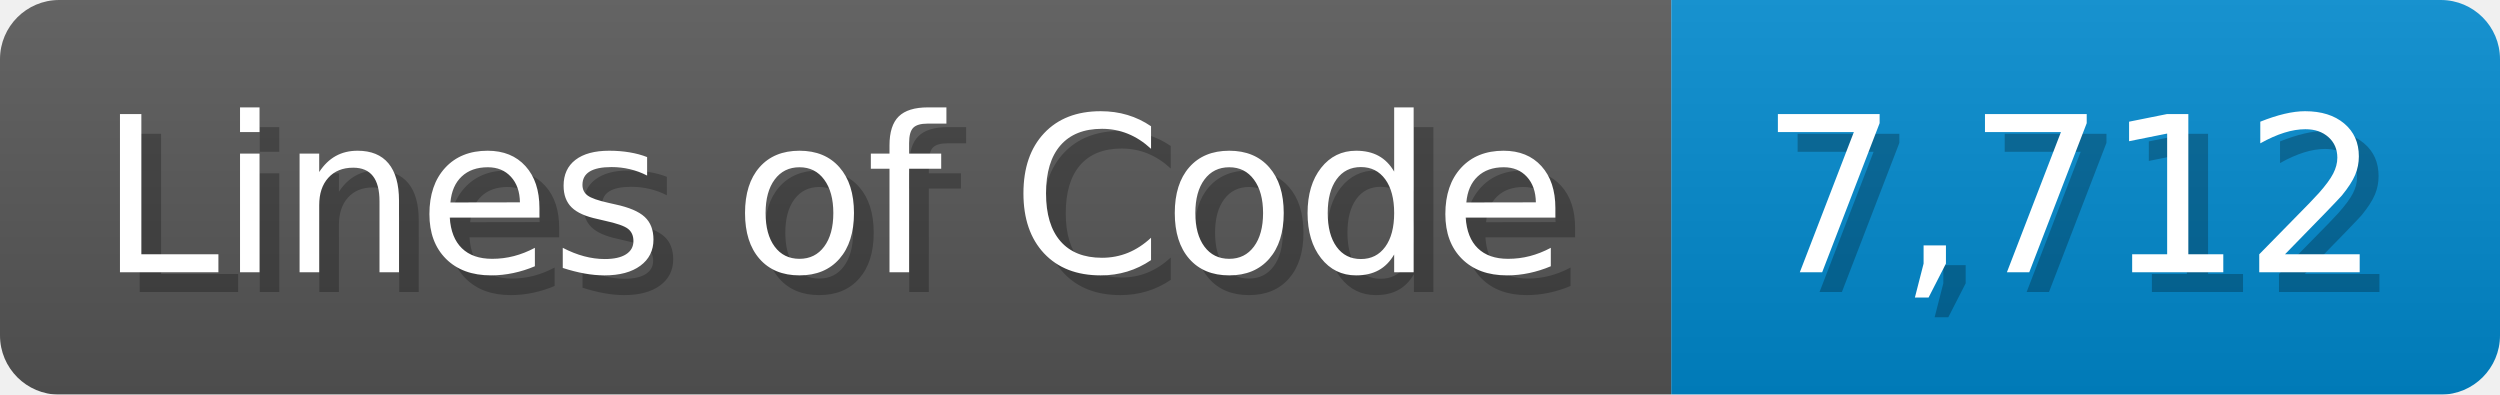
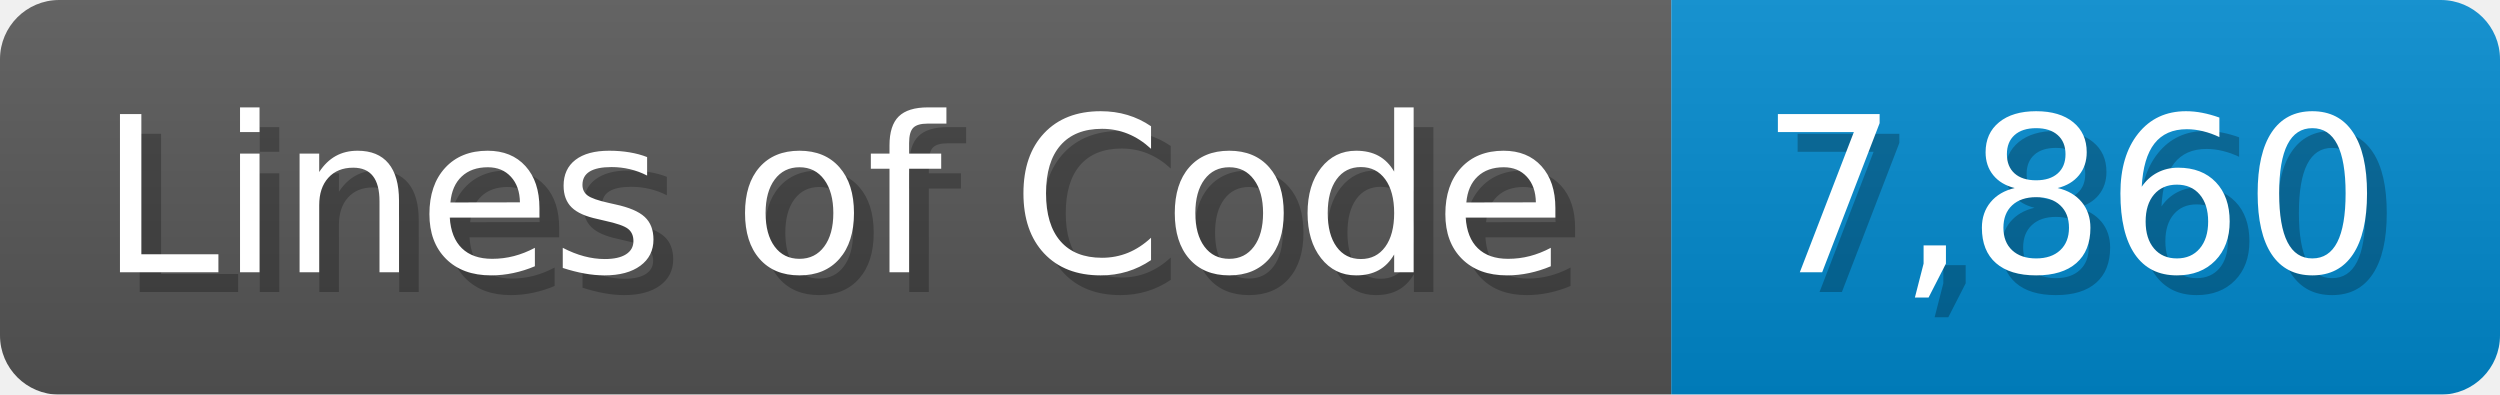
<svg xmlns="http://www.w3.org/2000/svg" width="126.7" height="20" viewBox="0 0 1267 200">
  <linearGradient id="a" x2="0" y2="100%">
    <stop offset="0" stop-opacity=".1" stop-color="#EEE" />
    <stop offset="1" stop-opacity=".1" />
  </linearGradient>
  <mask id="m">
    <rect width="1267" height="200" rx="30" fill="#FFF" />
  </mask>
  <g mask="url(#m)">
    <rect width="847" height="200" fill="#555" />
    <rect width="420" height="200" fill="#08C" x="847" />
    <rect width="1267" height="200" fill="url(#a)" />
  </g>
  <g fill="#fff" text-anchor="start" font-family="Verdana,DejaVu Sans,sans-serif" font-size="110">
    <text x="60" y="148" textLength="747" fill="#000" opacity="0.25">Lines of Code</text>
    <text x="50" y="138" textLength="747">Lines of Code</text>
-     <text x="902" y="148" textLength="320" fill="#000" opacity="0.25">7,712</text>
-     <text x="892" y="138" textLength="320">7,712</text>
+     <text x="902" y="148" textLength="320" fill="#000" opacity="0.25">7,860</text>
+     <text x="892" y="138" textLength="320">7,860</text>
  </g>
</svg>
